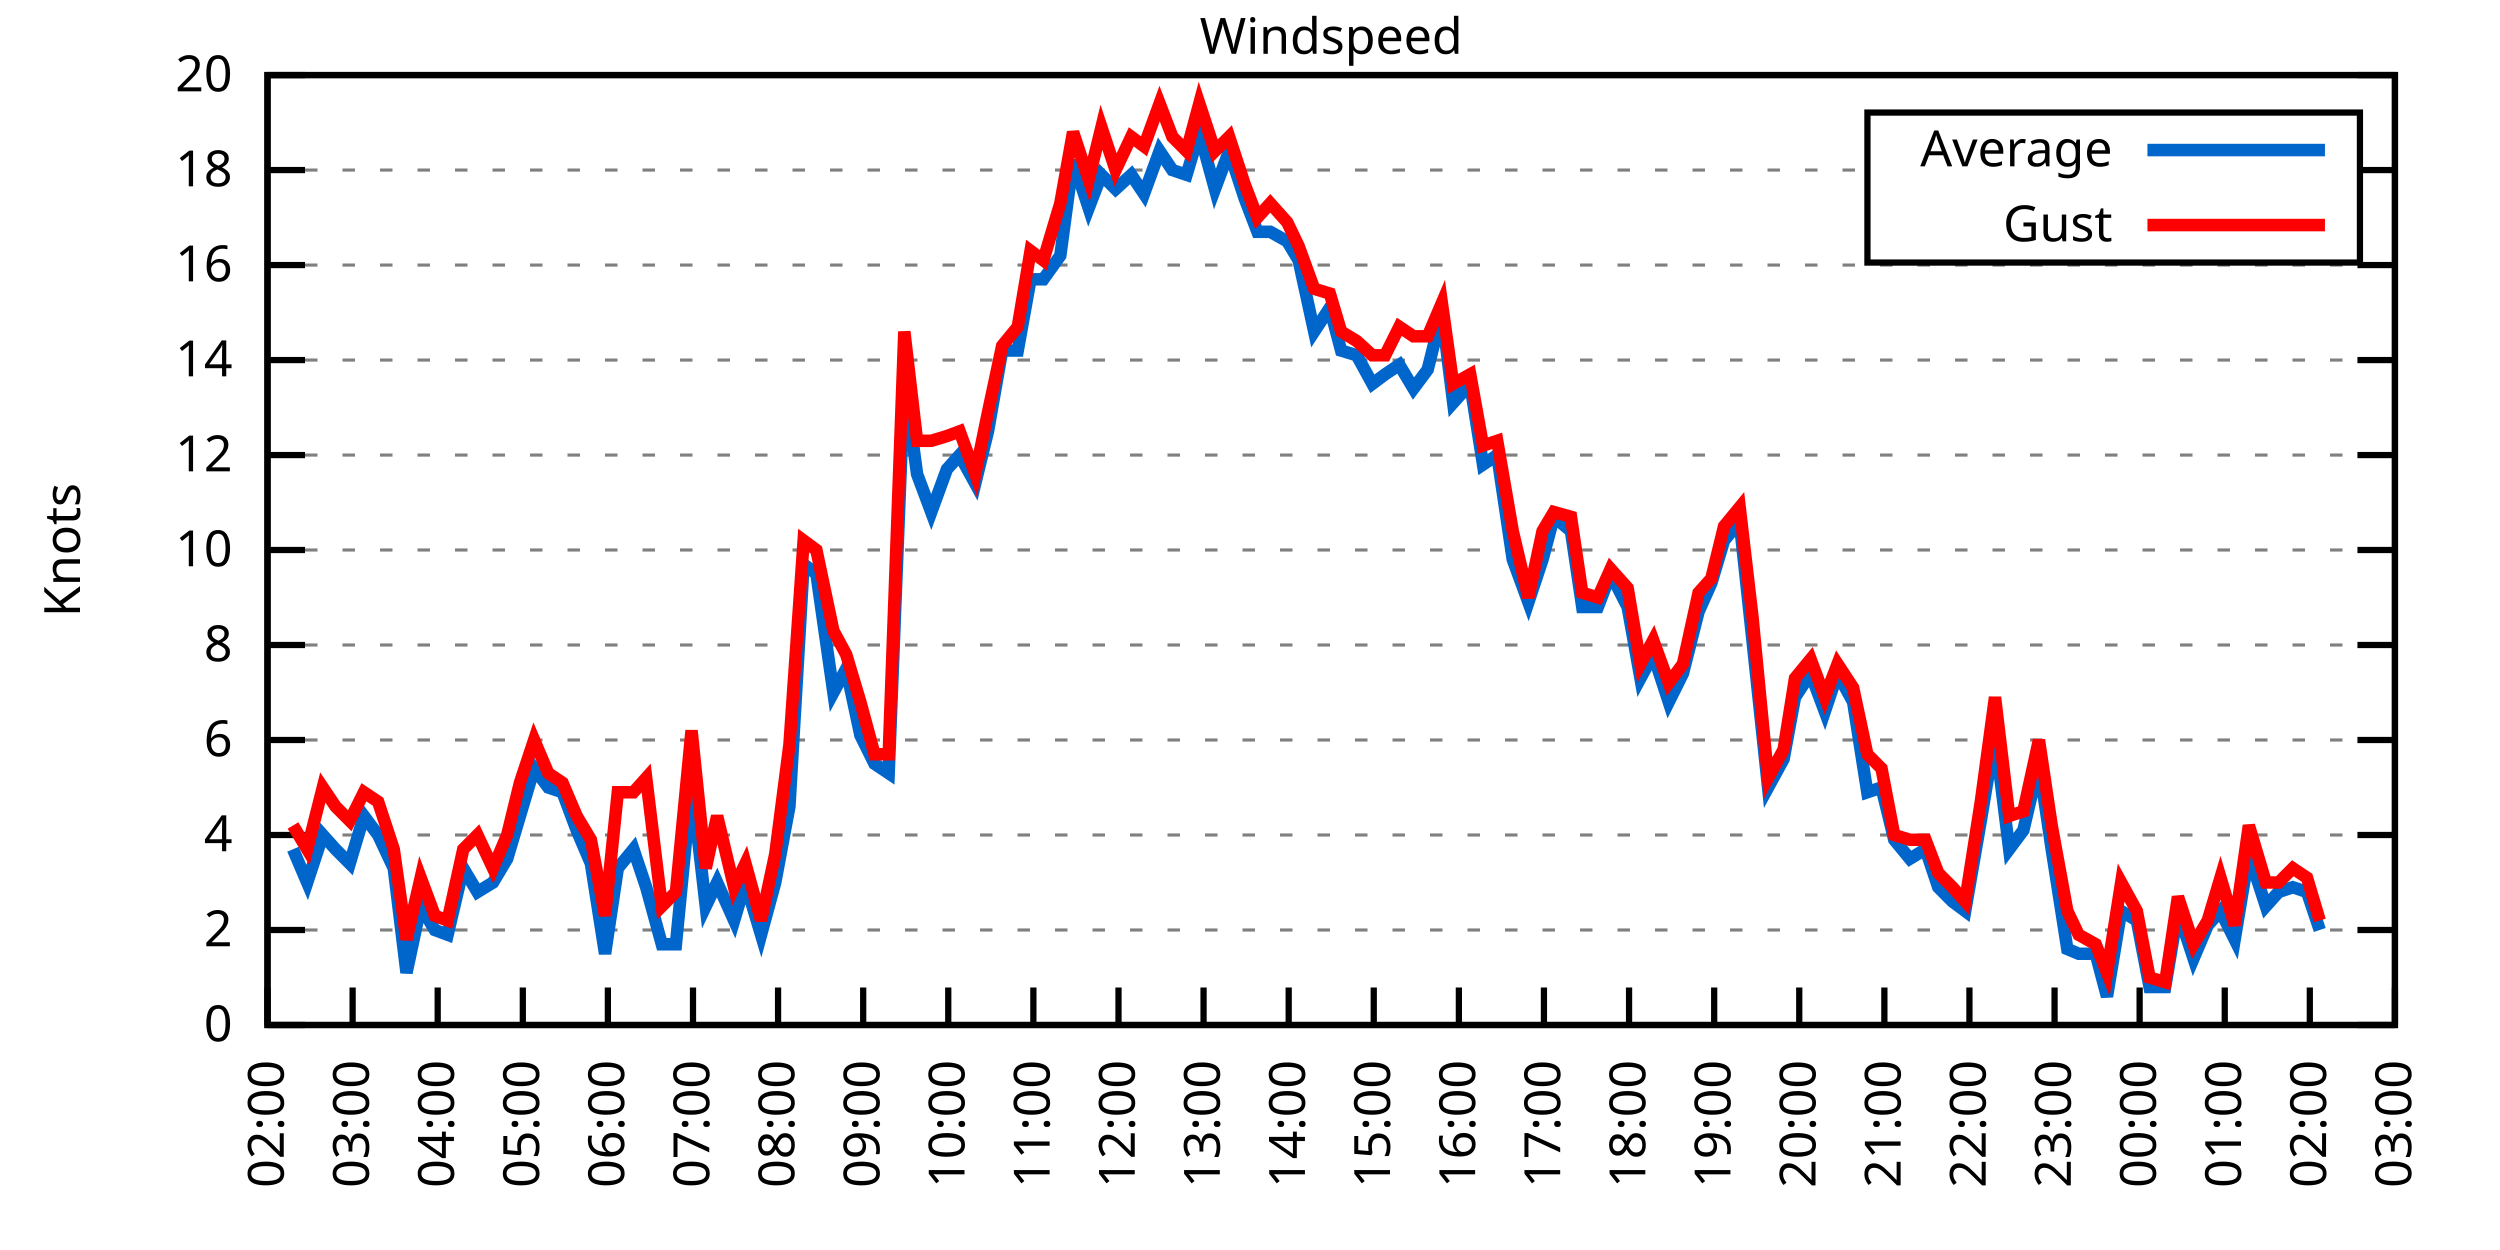
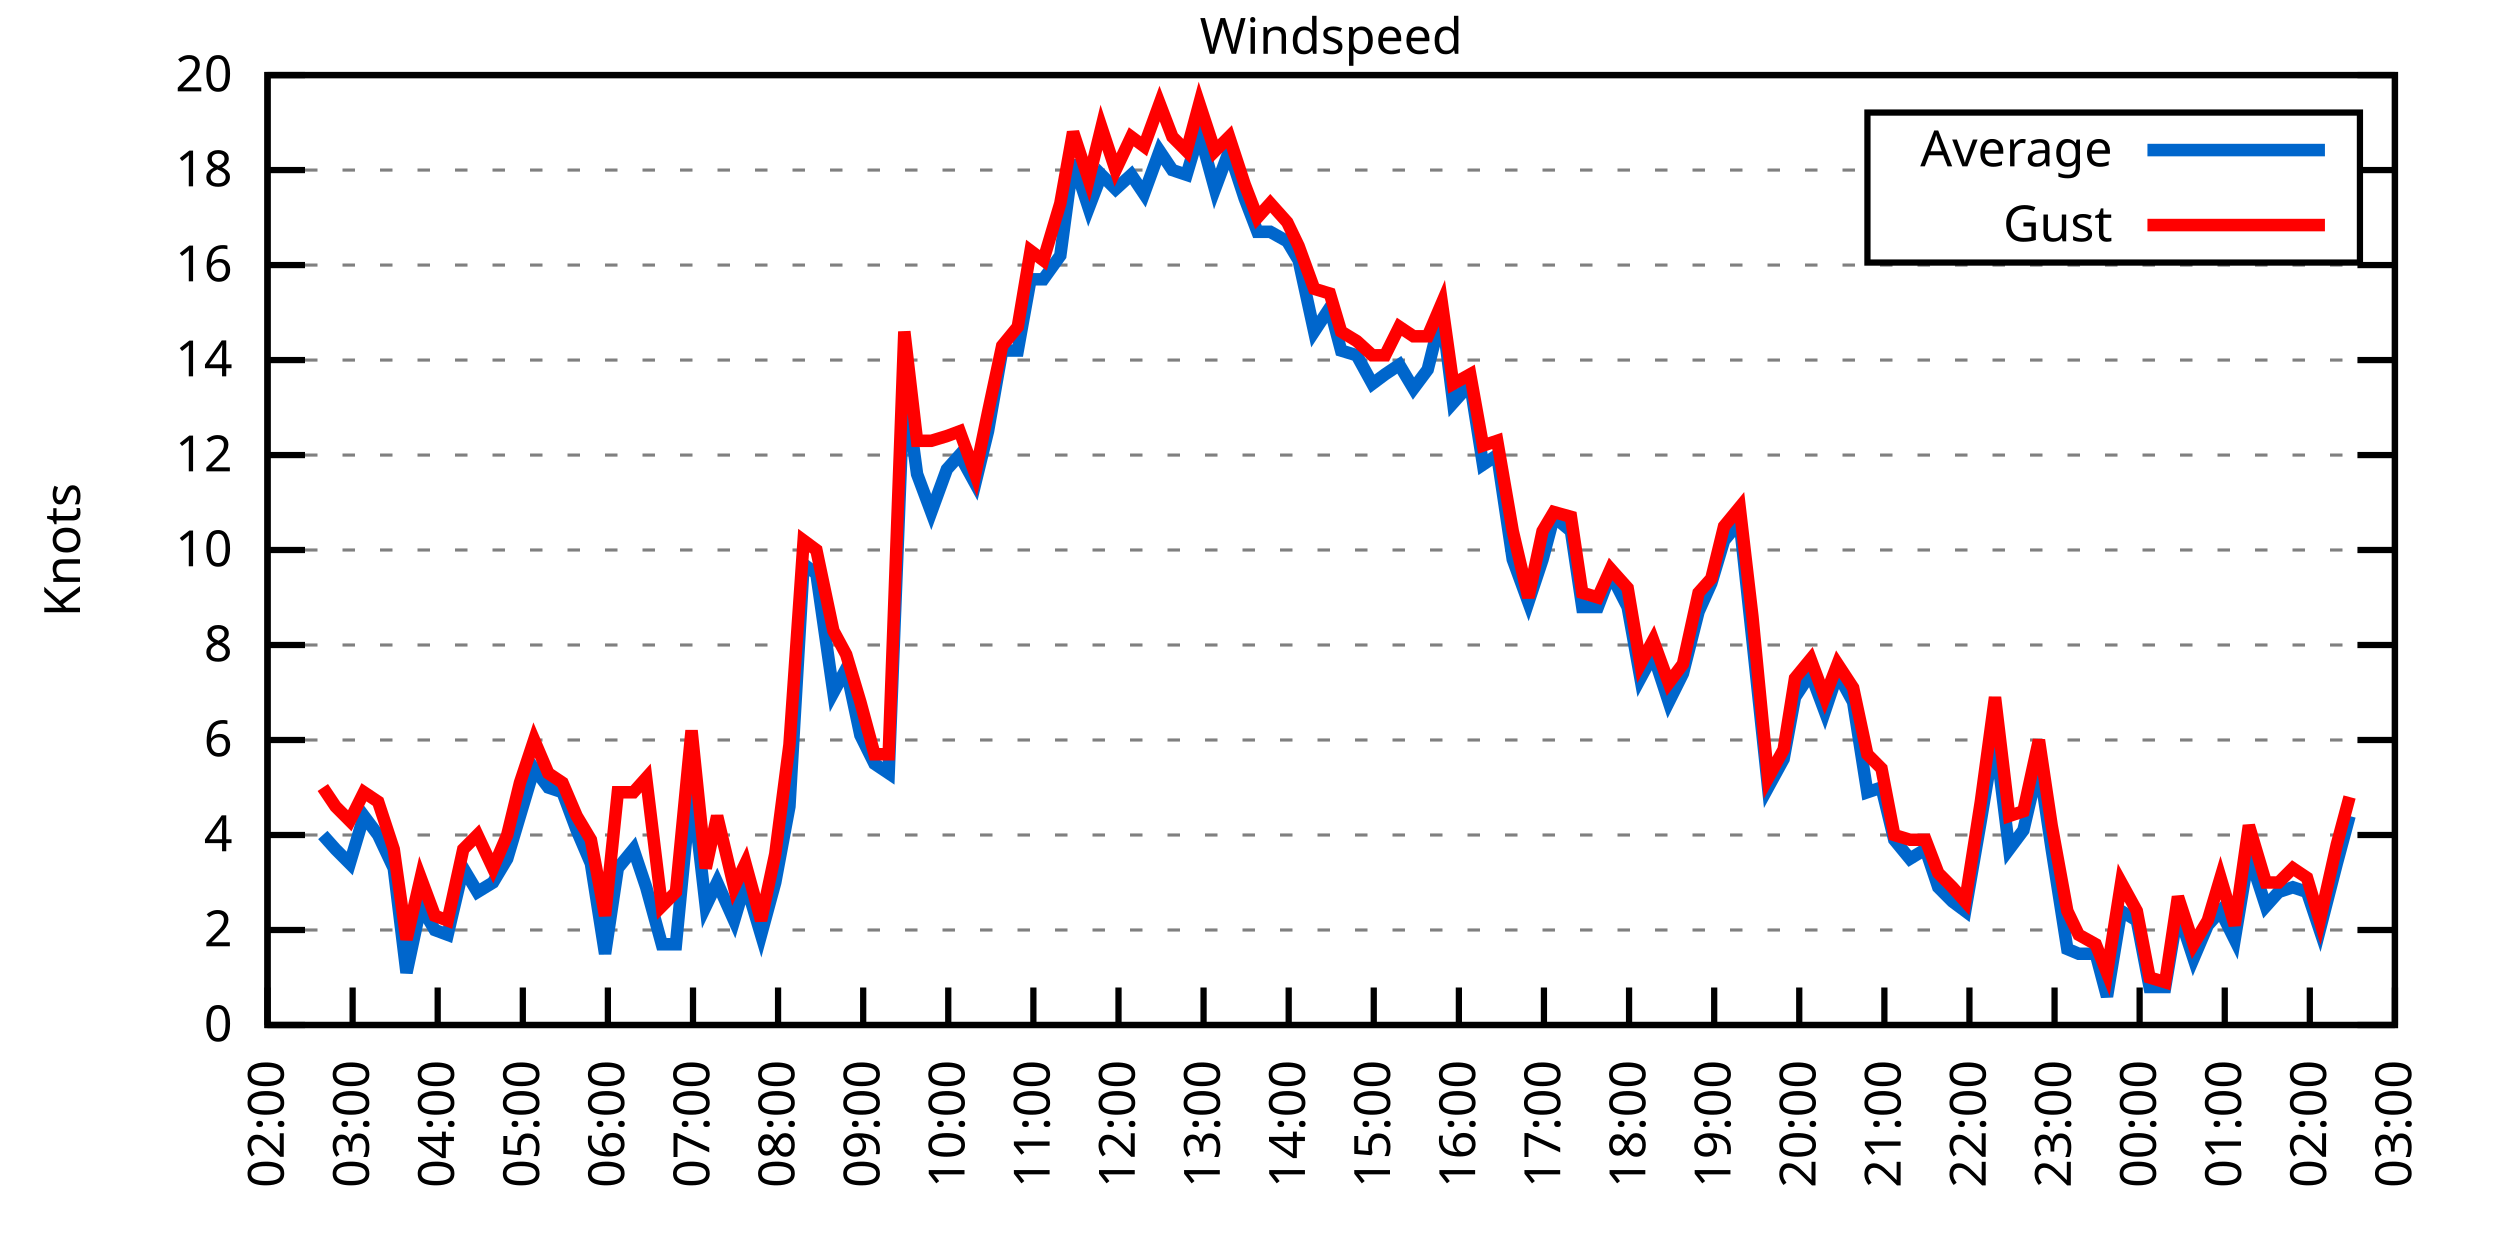
<svg xmlns="http://www.w3.org/2000/svg" xmlns:xlink="http://www.w3.org/1999/xlink" width="400" height="200" viewBox="0 0 400 200">
  <g id="gnuplot_canvas">
    <rect x="0" y="0" width="400" height="200" fill="none" />
    <defs>
      <circle id="gpDot" r="0.5" stroke-width="0.5" stroke="currentColor" />
      <path id="gpPt0" stroke-width="0.333" stroke="currentColor" d="M-1,0 h2 M0,-1 v2" />
      <path id="gpPt1" stroke-width="0.333" stroke="currentColor" d="M-1,-1 L1,1 M1,-1 L-1,1" />
      <path id="gpPt2" stroke-width="0.333" stroke="currentColor" d="M-1,0 L1,0 M0,-1 L0,1 M-1,-1 L1,1 M-1,1 L1,-1" />
      <rect id="gpPt3" stroke-width="0.333" stroke="currentColor" x="-1" y="-1" width="2" height="2" />
      <rect id="gpPt4" stroke-width="0.333" stroke="currentColor" fill="currentColor" x="-1" y="-1" width="2" height="2" />
      <circle id="gpPt5" stroke-width="0.333" stroke="currentColor" cx="0" cy="0" r="1" />
      <use xlink:href="#gpPt5" id="gpPt6" fill="currentColor" stroke="none" />
      <path id="gpPt7" stroke-width="0.333" stroke="currentColor" d="M0,-1.33 L-1.33,0.67 L1.33,0.67 z" />
      <use xlink:href="#gpPt7" id="gpPt8" fill="currentColor" stroke="none" />
      <use xlink:href="#gpPt7" id="gpPt9" stroke="currentColor" transform="rotate(180)" />
      <use xlink:href="#gpPt9" id="gpPt10" fill="currentColor" stroke="none" />
      <use xlink:href="#gpPt3" id="gpPt11" stroke="currentColor" transform="rotate(45)" />
      <use xlink:href="#gpPt11" id="gpPt12" fill="currentColor" stroke="none" />
      <path id="gpPt13" stroke-width="0.333" stroke="currentColor" d="M0,1.330 L1.265,0.411 L0.782,-1.067 L-0.782,-1.076 L-1.265,0.411 z" />
      <use xlink:href="#gpPt13" id="gpPt14" fill="currentColor" stroke="none" />
      <filter id="textbox" filterUnits="objectBoundingBox" x="0" y="0" height="1" width="1">
        <feFlood flood-color="white" flood-opacity="1" result="bgnd" />
        <feComposite in="SourceGraphic" in2="bgnd" operator="atop" />
      </filter>
      <filter id="greybox" filterUnits="objectBoundingBox" x="0" y="0" height="1" width="1">
        <feFlood flood-color="lightgrey" flood-opacity="1" result="grey" />
        <feComposite in="SourceGraphic" in2="grey" operator="atop" />
      </filter>
    </defs>
    <g fill="none" color="white" stroke="currentColor" stroke-width="1.00" stroke-linecap="butt" stroke-linejoin="miter">
</g>
    <g fill="none" color="black" stroke="currentColor" stroke-width="1.00" stroke-linecap="butt" stroke-linejoin="miter">
      <g stroke="none" shape-rendering="crispEdges">
        <polygon fill="rgb(255, 255, 255)" points="42.80,164.00 383.18,164.00 383.18,12.02 42.80,12.02 " />
      </g>
    </g>
    <g fill="none" color="black" stroke="currentColor" stroke-width="1.00" stroke-linecap="butt" stroke-linejoin="miter">
</g>
    <g fill="none" color="black" stroke="black" stroke-width="0.50" stroke-linecap="butt" stroke-linejoin="miter">
</g>
    <g fill="none" color="gray" stroke="currentColor" stroke-width="0.50" stroke-linecap="butt" stroke-linejoin="miter">
      <path stroke="gray" stroke-dasharray="2,4" class="gridline" d="M42.80,164.00 L383.19,164.00  " />
    </g>
    <g fill="none" color="gray" stroke="gray" stroke-width="1.00" stroke-linecap="butt" stroke-linejoin="miter">
</g>
    <g fill="none" color="black" stroke="currentColor" stroke-width="1.00" stroke-linecap="butt" stroke-linejoin="miter">
      <path stroke="black" d="M42.80,164.00 L48.80,164.00 M383.19,164.00 L377.19,164.00  " />
      <g transform="translate(37.20,166.60)" stroke="none" fill="black" font-family="Sans" font-size="8.00" text-anchor="end">
        <text>
          <tspan font-family="Sans"> 0</tspan>
        </text>
      </g>
    </g>
    <g fill="none" color="black" stroke="currentColor" stroke-width="1.00" stroke-linecap="butt" stroke-linejoin="miter">
</g>
    <g fill="none" color="black" stroke="black" stroke-width="0.50" stroke-linecap="butt" stroke-linejoin="miter">
</g>
    <g fill="none" color="gray" stroke="currentColor" stroke-width="0.50" stroke-linecap="butt" stroke-linejoin="miter">
      <path stroke="gray" stroke-dasharray="2,4" class="gridline" d="M42.80,148.80 L383.19,148.80  " />
    </g>
    <g fill="none" color="gray" stroke="gray" stroke-width="1.00" stroke-linecap="butt" stroke-linejoin="miter">
</g>
    <g fill="none" color="black" stroke="currentColor" stroke-width="1.00" stroke-linecap="butt" stroke-linejoin="miter">
      <path stroke="black" d="M42.80,148.80 L48.80,148.80 M383.19,148.80 L377.19,148.80  " />
      <g transform="translate(37.20,151.40)" stroke="none" fill="black" font-family="Sans" font-size="8.00" text-anchor="end">
        <text>
          <tspan font-family="Sans"> 2</tspan>
        </text>
      </g>
    </g>
    <g fill="none" color="black" stroke="currentColor" stroke-width="1.00" stroke-linecap="butt" stroke-linejoin="miter">
</g>
    <g fill="none" color="black" stroke="black" stroke-width="0.50" stroke-linecap="butt" stroke-linejoin="miter">
</g>
    <g fill="none" color="gray" stroke="currentColor" stroke-width="0.50" stroke-linecap="butt" stroke-linejoin="miter">
      <path stroke="gray" stroke-dasharray="2,4" class="gridline" d="M42.80,133.60 L383.19,133.60  " />
    </g>
    <g fill="none" color="gray" stroke="gray" stroke-width="1.00" stroke-linecap="butt" stroke-linejoin="miter">
</g>
    <g fill="none" color="black" stroke="currentColor" stroke-width="1.00" stroke-linecap="butt" stroke-linejoin="miter">
      <path stroke="black" d="M42.80,133.60 L48.80,133.60 M383.19,133.60 L377.19,133.60  " />
      <g transform="translate(37.20,136.20)" stroke="none" fill="black" font-family="Sans" font-size="8.00" text-anchor="end">
        <text>
          <tspan font-family="Sans"> 4</tspan>
        </text>
      </g>
    </g>
    <g fill="none" color="black" stroke="currentColor" stroke-width="1.00" stroke-linecap="butt" stroke-linejoin="miter">
</g>
    <g fill="none" color="black" stroke="black" stroke-width="0.50" stroke-linecap="butt" stroke-linejoin="miter">
</g>
    <g fill="none" color="gray" stroke="currentColor" stroke-width="0.50" stroke-linecap="butt" stroke-linejoin="miter">
      <path stroke="gray" stroke-dasharray="2,4" class="gridline" d="M42.80,118.40 L383.19,118.40  " />
    </g>
    <g fill="none" color="gray" stroke="gray" stroke-width="1.00" stroke-linecap="butt" stroke-linejoin="miter">
</g>
    <g fill="none" color="black" stroke="currentColor" stroke-width="1.00" stroke-linecap="butt" stroke-linejoin="miter">
      <path stroke="black" d="M42.80,118.40 L48.80,118.40 M383.19,118.40 L377.19,118.40  " />
      <g transform="translate(37.20,121.00)" stroke="none" fill="black" font-family="Sans" font-size="8.00" text-anchor="end">
        <text>
          <tspan font-family="Sans"> 6</tspan>
        </text>
      </g>
    </g>
    <g fill="none" color="black" stroke="currentColor" stroke-width="1.00" stroke-linecap="butt" stroke-linejoin="miter">
</g>
    <g fill="none" color="black" stroke="black" stroke-width="0.50" stroke-linecap="butt" stroke-linejoin="miter">
</g>
    <g fill="none" color="gray" stroke="currentColor" stroke-width="0.50" stroke-linecap="butt" stroke-linejoin="miter">
      <path stroke="gray" stroke-dasharray="2,4" class="gridline" d="M42.80,103.20 L383.19,103.20  " />
    </g>
    <g fill="none" color="gray" stroke="gray" stroke-width="1.00" stroke-linecap="butt" stroke-linejoin="miter">
</g>
    <g fill="none" color="black" stroke="currentColor" stroke-width="1.00" stroke-linecap="butt" stroke-linejoin="miter">
      <path stroke="black" d="M42.80,103.20 L48.80,103.20 M383.19,103.20 L377.19,103.20  " />
      <g transform="translate(37.20,105.80)" stroke="none" fill="black" font-family="Sans" font-size="8.00" text-anchor="end">
        <text>
          <tspan font-family="Sans"> 8</tspan>
        </text>
      </g>
    </g>
    <g fill="none" color="black" stroke="currentColor" stroke-width="1.00" stroke-linecap="butt" stroke-linejoin="miter">
</g>
    <g fill="none" color="black" stroke="black" stroke-width="0.50" stroke-linecap="butt" stroke-linejoin="miter">
</g>
    <g fill="none" color="gray" stroke="currentColor" stroke-width="0.50" stroke-linecap="butt" stroke-linejoin="miter">
      <path stroke="gray" stroke-dasharray="2,4" class="gridline" d="M42.80,88.00 L383.19,88.00  " />
    </g>
    <g fill="none" color="gray" stroke="gray" stroke-width="1.00" stroke-linecap="butt" stroke-linejoin="miter">
</g>
    <g fill="none" color="black" stroke="currentColor" stroke-width="1.00" stroke-linecap="butt" stroke-linejoin="miter">
      <path stroke="black" d="M42.80,88.00 L48.80,88.00 M383.19,88.00 L377.19,88.00  " />
      <g transform="translate(37.20,90.60)" stroke="none" fill="black" font-family="Sans" font-size="8.00" text-anchor="end">
        <text>
          <tspan font-family="Sans"> 10</tspan>
        </text>
      </g>
    </g>
    <g fill="none" color="black" stroke="currentColor" stroke-width="1.00" stroke-linecap="butt" stroke-linejoin="miter">
</g>
    <g fill="none" color="black" stroke="black" stroke-width="0.50" stroke-linecap="butt" stroke-linejoin="miter">
</g>
    <g fill="none" color="gray" stroke="currentColor" stroke-width="0.50" stroke-linecap="butt" stroke-linejoin="miter">
      <path stroke="gray" stroke-dasharray="2,4" class="gridline" d="M42.80,72.81 L383.19,72.81  " />
    </g>
    <g fill="none" color="gray" stroke="gray" stroke-width="1.00" stroke-linecap="butt" stroke-linejoin="miter">
</g>
    <g fill="none" color="black" stroke="currentColor" stroke-width="1.00" stroke-linecap="butt" stroke-linejoin="miter">
      <path stroke="black" d="M42.80,72.81 L48.80,72.81 M383.19,72.81 L377.19,72.81  " />
      <g transform="translate(37.20,75.41)" stroke="none" fill="black" font-family="Sans" font-size="8.00" text-anchor="end">
        <text>
          <tspan font-family="Sans"> 12</tspan>
        </text>
      </g>
    </g>
    <g fill="none" color="black" stroke="currentColor" stroke-width="1.00" stroke-linecap="butt" stroke-linejoin="miter">
</g>
    <g fill="none" color="black" stroke="black" stroke-width="0.50" stroke-linecap="butt" stroke-linejoin="miter">
</g>
    <g fill="none" color="gray" stroke="currentColor" stroke-width="0.50" stroke-linecap="butt" stroke-linejoin="miter">
      <path stroke="gray" stroke-dasharray="2,4" class="gridline" d="M42.80,57.61 L383.19,57.61  " />
    </g>
    <g fill="none" color="gray" stroke="gray" stroke-width="1.00" stroke-linecap="butt" stroke-linejoin="miter">
</g>
    <g fill="none" color="black" stroke="currentColor" stroke-width="1.00" stroke-linecap="butt" stroke-linejoin="miter">
      <path stroke="black" d="M42.80,57.61 L48.80,57.61 M383.19,57.61 L377.19,57.61  " />
      <g transform="translate(37.20,60.21)" stroke="none" fill="black" font-family="Sans" font-size="8.00" text-anchor="end">
        <text>
          <tspan font-family="Sans"> 14</tspan>
        </text>
      </g>
    </g>
    <g fill="none" color="black" stroke="currentColor" stroke-width="1.00" stroke-linecap="butt" stroke-linejoin="miter">
</g>
    <g fill="none" color="black" stroke="black" stroke-width="0.50" stroke-linecap="butt" stroke-linejoin="miter">
</g>
    <g fill="none" color="gray" stroke="currentColor" stroke-width="0.50" stroke-linecap="butt" stroke-linejoin="miter">
      <path stroke="gray" stroke-dasharray="2,4" class="gridline" d="M42.80,42.41 L383.19,42.41  " />
    </g>
    <g fill="none" color="gray" stroke="gray" stroke-width="1.00" stroke-linecap="butt" stroke-linejoin="miter">
</g>
    <g fill="none" color="black" stroke="currentColor" stroke-width="1.00" stroke-linecap="butt" stroke-linejoin="miter">
      <path stroke="black" d="M42.80,42.41 L48.80,42.41 M383.19,42.41 L377.19,42.41  " />
      <g transform="translate(37.20,45.01)" stroke="none" fill="black" font-family="Sans" font-size="8.00" text-anchor="end">
        <text>
          <tspan font-family="Sans"> 16</tspan>
        </text>
      </g>
    </g>
    <g fill="none" color="black" stroke="currentColor" stroke-width="1.00" stroke-linecap="butt" stroke-linejoin="miter">
</g>
    <g fill="none" color="black" stroke="black" stroke-width="0.50" stroke-linecap="butt" stroke-linejoin="miter">
</g>
    <g fill="none" color="gray" stroke="currentColor" stroke-width="0.50" stroke-linecap="butt" stroke-linejoin="miter">
      <path stroke="gray" stroke-dasharray="2,4" class="gridline" d="M42.80,27.21 L298.79,27.21 M377.59,27.21 L383.19,27.21  " />
    </g>
    <g fill="none" color="gray" stroke="gray" stroke-width="1.00" stroke-linecap="butt" stroke-linejoin="miter">
</g>
    <g fill="none" color="black" stroke="currentColor" stroke-width="1.00" stroke-linecap="butt" stroke-linejoin="miter">
      <path stroke="black" d="M42.80,27.21 L48.80,27.21 M383.19,27.21 L377.19,27.21  " />
      <g transform="translate(37.20,29.81)" stroke="none" fill="black" font-family="Sans" font-size="8.00" text-anchor="end">
        <text>
          <tspan font-family="Sans"> 18</tspan>
        </text>
      </g>
    </g>
    <g fill="none" color="black" stroke="currentColor" stroke-width="1.00" stroke-linecap="butt" stroke-linejoin="miter">
</g>
    <g fill="none" color="black" stroke="black" stroke-width="0.50" stroke-linecap="butt" stroke-linejoin="miter">
</g>
    <g fill="none" color="gray" stroke="currentColor" stroke-width="0.50" stroke-linecap="butt" stroke-linejoin="miter">
      <path stroke="gray" stroke-dasharray="2,4" class="gridline" d="M42.80,12.01 L383.19,12.01  " />
    </g>
    <g fill="none" color="gray" stroke="gray" stroke-width="1.00" stroke-linecap="butt" stroke-linejoin="miter">
</g>
    <g fill="none" color="black" stroke="currentColor" stroke-width="1.00" stroke-linecap="butt" stroke-linejoin="miter">
      <path stroke="black" d="M42.80,12.01 L48.80,12.01 M383.19,12.01 L377.19,12.01  " />
      <g transform="translate(37.20,14.61)" stroke="none" fill="black" font-family="Sans" font-size="8.00" text-anchor="end">
        <text>
          <tspan font-family="Sans"> 20</tspan>
        </text>
      </g>
    </g>
    <g fill="none" color="black" stroke="currentColor" stroke-width="1.00" stroke-linecap="butt" stroke-linejoin="miter">
      <path stroke="black" d="M42.80,164.00 L42.80,158.00  " />
      <g transform="translate(45.40,169.60) rotate(270.00)" stroke="none" fill="black" font-family="Sans" font-size="8.00" text-anchor="end">
        <text>
          <tspan font-family="Sans">02:00</tspan>
        </text>
      </g>
    </g>
    <g fill="none" color="black" stroke="currentColor" stroke-width="1.00" stroke-linecap="butt" stroke-linejoin="miter">
      <path stroke="black" d="M56.42,164.00 L56.42,158.00  " />
      <g transform="translate(59.02,169.60) rotate(270.00)" stroke="none" fill="black" font-family="Sans" font-size="8.00" text-anchor="end">
        <text>
          <tspan font-family="Sans">03:00</tspan>
        </text>
      </g>
    </g>
    <g fill="none" color="black" stroke="currentColor" stroke-width="1.00" stroke-linecap="butt" stroke-linejoin="miter">
      <path stroke="black" d="M70.03,164.00 L70.03,158.00  " />
      <g transform="translate(72.63,169.60) rotate(270.00)" stroke="none" fill="black" font-family="Sans" font-size="8.00" text-anchor="end">
        <text>
          <tspan font-family="Sans">04:00</tspan>
        </text>
      </g>
    </g>
    <g fill="none" color="black" stroke="currentColor" stroke-width="1.00" stroke-linecap="butt" stroke-linejoin="miter">
      <path stroke="black" d="M83.65,164.00 L83.65,158.00  " />
      <g transform="translate(86.25,169.60) rotate(270.00)" stroke="none" fill="black" font-family="Sans" font-size="8.00" text-anchor="end">
        <text>
          <tspan font-family="Sans">05:00</tspan>
        </text>
      </g>
    </g>
    <g fill="none" color="black" stroke="currentColor" stroke-width="1.00" stroke-linecap="butt" stroke-linejoin="miter">
      <path stroke="black" d="M97.26,164.00 L97.26,158.00  " />
      <g transform="translate(99.86,169.60) rotate(270.00)" stroke="none" fill="black" font-family="Sans" font-size="8.00" text-anchor="end">
        <text>
          <tspan font-family="Sans">06:00</tspan>
        </text>
      </g>
    </g>
    <g fill="none" color="black" stroke="currentColor" stroke-width="1.00" stroke-linecap="butt" stroke-linejoin="miter">
      <path stroke="black" d="M110.88,164.00 L110.88,158.00  " />
      <g transform="translate(113.48,169.60) rotate(270.00)" stroke="none" fill="black" font-family="Sans" font-size="8.00" text-anchor="end">
        <text>
          <tspan font-family="Sans">07:00</tspan>
        </text>
      </g>
    </g>
    <g fill="none" color="black" stroke="currentColor" stroke-width="1.00" stroke-linecap="butt" stroke-linejoin="miter">
      <path stroke="black" d="M124.49,164.00 L124.49,158.00  " />
      <g transform="translate(127.09,169.60) rotate(270.00)" stroke="none" fill="black" font-family="Sans" font-size="8.00" text-anchor="end">
        <text>
          <tspan font-family="Sans">08:00</tspan>
        </text>
      </g>
    </g>
    <g fill="none" color="black" stroke="currentColor" stroke-width="1.00" stroke-linecap="butt" stroke-linejoin="miter">
      <path stroke="black" d="M138.11,164.00 L138.11,158.00  " />
      <g transform="translate(140.71,169.60) rotate(270.00)" stroke="none" fill="black" font-family="Sans" font-size="8.00" text-anchor="end">
        <text>
          <tspan font-family="Sans">09:00</tspan>
        </text>
      </g>
    </g>
    <g fill="none" color="black" stroke="currentColor" stroke-width="1.00" stroke-linecap="butt" stroke-linejoin="miter">
      <path stroke="black" d="M151.72,164.00 L151.72,158.00  " />
      <g transform="translate(154.32,169.60) rotate(270.00)" stroke="none" fill="black" font-family="Sans" font-size="8.00" text-anchor="end">
        <text>
          <tspan font-family="Sans">10:00</tspan>
        </text>
      </g>
    </g>
    <g fill="none" color="black" stroke="currentColor" stroke-width="1.00" stroke-linecap="butt" stroke-linejoin="miter">
      <path stroke="black" d="M165.34,164.00 L165.34,158.00  " />
      <g transform="translate(167.94,169.60) rotate(270.00)" stroke="none" fill="black" font-family="Sans" font-size="8.00" text-anchor="end">
        <text>
          <tspan font-family="Sans">11:00</tspan>
        </text>
      </g>
    </g>
    <g fill="none" color="black" stroke="currentColor" stroke-width="1.00" stroke-linecap="butt" stroke-linejoin="miter">
      <path stroke="black" d="M178.96,164.00 L178.96,158.00  " />
      <g transform="translate(181.56,169.60) rotate(270.00)" stroke="none" fill="black" font-family="Sans" font-size="8.00" text-anchor="end">
        <text>
          <tspan font-family="Sans">12:00</tspan>
        </text>
      </g>
    </g>
    <g fill="none" color="black" stroke="currentColor" stroke-width="1.00" stroke-linecap="butt" stroke-linejoin="miter">
      <path stroke="black" d="M192.57,164.00 L192.57,158.00  " />
      <g transform="translate(195.17,169.60) rotate(270.00)" stroke="none" fill="black" font-family="Sans" font-size="8.00" text-anchor="end">
        <text>
          <tspan font-family="Sans">13:00</tspan>
        </text>
      </g>
    </g>
    <g fill="none" color="black" stroke="currentColor" stroke-width="1.00" stroke-linecap="butt" stroke-linejoin="miter">
      <path stroke="black" d="M206.19,164.00 L206.19,158.00  " />
      <g transform="translate(208.79,169.60) rotate(270.00)" stroke="none" fill="black" font-family="Sans" font-size="8.00" text-anchor="end">
        <text>
          <tspan font-family="Sans">14:00</tspan>
        </text>
      </g>
    </g>
    <g fill="none" color="black" stroke="currentColor" stroke-width="1.00" stroke-linecap="butt" stroke-linejoin="miter">
      <path stroke="black" d="M219.80,164.00 L219.80,158.00  " />
      <g transform="translate(222.40,169.60) rotate(270.00)" stroke="none" fill="black" font-family="Sans" font-size="8.00" text-anchor="end">
        <text>
          <tspan font-family="Sans">15:00</tspan>
        </text>
      </g>
    </g>
    <g fill="none" color="black" stroke="currentColor" stroke-width="1.00" stroke-linecap="butt" stroke-linejoin="miter">
      <path stroke="black" d="M233.42,164.00 L233.42,158.00  " />
      <g transform="translate(236.02,169.60) rotate(270.00)" stroke="none" fill="black" font-family="Sans" font-size="8.00" text-anchor="end">
        <text>
          <tspan font-family="Sans">16:00</tspan>
        </text>
      </g>
    </g>
    <g fill="none" color="black" stroke="currentColor" stroke-width="1.00" stroke-linecap="butt" stroke-linejoin="miter">
      <path stroke="black" d="M247.03,164.00 L247.03,158.00  " />
      <g transform="translate(249.63,169.60) rotate(270.00)" stroke="none" fill="black" font-family="Sans" font-size="8.00" text-anchor="end">
        <text>
          <tspan font-family="Sans">17:00</tspan>
        </text>
      </g>
    </g>
    <g fill="none" color="black" stroke="currentColor" stroke-width="1.00" stroke-linecap="butt" stroke-linejoin="miter">
      <path stroke="black" d="M260.65,164.00 L260.65,158.00  " />
      <g transform="translate(263.25,169.60) rotate(270.00)" stroke="none" fill="black" font-family="Sans" font-size="8.00" text-anchor="end">
        <text>
          <tspan font-family="Sans">18:00</tspan>
        </text>
      </g>
    </g>
    <g fill="none" color="black" stroke="currentColor" stroke-width="1.00" stroke-linecap="butt" stroke-linejoin="miter">
      <path stroke="black" d="M274.27,164.00 L274.27,158.00  " />
      <g transform="translate(276.87,169.60) rotate(270.00)" stroke="none" fill="black" font-family="Sans" font-size="8.00" text-anchor="end">
        <text>
          <tspan font-family="Sans">19:00</tspan>
        </text>
      </g>
    </g>
    <g fill="none" color="black" stroke="currentColor" stroke-width="1.00" stroke-linecap="butt" stroke-linejoin="miter">
      <path stroke="black" d="M287.88,164.00 L287.88,158.00  " />
      <g transform="translate(290.48,169.60) rotate(270.00)" stroke="none" fill="black" font-family="Sans" font-size="8.00" text-anchor="end">
        <text>
          <tspan font-family="Sans">20:00</tspan>
        </text>
      </g>
    </g>
    <g fill="none" color="black" stroke="currentColor" stroke-width="1.00" stroke-linecap="butt" stroke-linejoin="miter">
      <path stroke="black" d="M301.50,164.00 L301.50,158.00  " />
      <g transform="translate(304.10,169.60) rotate(270.00)" stroke="none" fill="black" font-family="Sans" font-size="8.00" text-anchor="end">
        <text>
          <tspan font-family="Sans">21:00</tspan>
        </text>
      </g>
    </g>
    <g fill="none" color="black" stroke="currentColor" stroke-width="1.00" stroke-linecap="butt" stroke-linejoin="miter">
      <path stroke="black" d="M315.11,164.00 L315.11,158.00  " />
      <g transform="translate(317.71,169.60) rotate(270.00)" stroke="none" fill="black" font-family="Sans" font-size="8.00" text-anchor="end">
        <text>
          <tspan font-family="Sans">22:00</tspan>
        </text>
      </g>
    </g>
    <g fill="none" color="black" stroke="currentColor" stroke-width="1.00" stroke-linecap="butt" stroke-linejoin="miter">
      <path stroke="black" d="M328.73,164.00 L328.73,158.00  " />
      <g transform="translate(331.33,169.60) rotate(270.00)" stroke="none" fill="black" font-family="Sans" font-size="8.00" text-anchor="end">
        <text>
          <tspan font-family="Sans">23:00</tspan>
        </text>
      </g>
    </g>
    <g fill="none" color="black" stroke="currentColor" stroke-width="1.00" stroke-linecap="butt" stroke-linejoin="miter">
      <path stroke="black" d="M342.34,164.00 L342.34,158.00  " />
      <g transform="translate(344.94,169.60) rotate(270.00)" stroke="none" fill="black" font-family="Sans" font-size="8.00" text-anchor="end">
        <text>
          <tspan font-family="Sans">00:00</tspan>
        </text>
      </g>
    </g>
    <g fill="none" color="black" stroke="currentColor" stroke-width="1.00" stroke-linecap="butt" stroke-linejoin="miter">
      <path stroke="black" d="M355.96,164.00 L355.96,158.00  " />
      <g transform="translate(358.56,169.60) rotate(270.00)" stroke="none" fill="black" font-family="Sans" font-size="8.00" text-anchor="end">
        <text>
          <tspan font-family="Sans">01:00</tspan>
        </text>
      </g>
    </g>
    <g fill="none" color="black" stroke="currentColor" stroke-width="1.00" stroke-linecap="butt" stroke-linejoin="miter">
      <path stroke="black" d="M369.57,164.00 L369.57,158.00  " />
      <g transform="translate(372.17,169.60) rotate(270.00)" stroke="none" fill="black" font-family="Sans" font-size="8.00" text-anchor="end">
        <text>
          <tspan font-family="Sans">02:00</tspan>
        </text>
      </g>
    </g>
    <g fill="none" color="black" stroke="currentColor" stroke-width="1.00" stroke-linecap="butt" stroke-linejoin="miter">
      <path stroke="black" d="M383.19,164.00 L383.19,158.00  " />
      <g transform="translate(385.79,169.60) rotate(270.00)" stroke="none" fill="black" font-family="Sans" font-size="8.00" text-anchor="end">
        <text>
          <tspan font-family="Sans">03:00</tspan>
        </text>
      </g>
    </g>
    <g fill="none" color="black" stroke="currentColor" stroke-width="1.00" stroke-linecap="butt" stroke-linejoin="miter">
</g>
    <g fill="none" color="black" stroke="currentColor" stroke-width="1.00" stroke-linecap="butt" stroke-linejoin="miter">
      <path stroke="black" d="M42.80,12.01 L42.80,164.00 L383.19,164.00 L383.19,12.01 L42.80,12.01 Z  " />
    </g>
    <g fill="none" color="black" stroke="currentColor" stroke-width="1.00" stroke-linecap="butt" stroke-linejoin="miter">
</g>
    <g fill="none" color="black" stroke="currentColor" stroke-width="1.00" stroke-linecap="butt" stroke-linejoin="miter">
      <path stroke="black" d="M298.79,42.01 L298.79,18.01 L377.59,18.01 L377.59,42.01 L298.79,42.01 Z  " />
    </g>
    <g id="Windspeed_plot_1">
      <g fill="none" color="white" stroke="black" stroke-width="2.00" stroke-linecap="butt" stroke-linejoin="miter">
</g>
      <g fill="none" color="black" stroke="currentColor" stroke-width="2.00" stroke-linecap="butt" stroke-linejoin="miter">
        <g transform="translate(337.99,26.61)" stroke="none" fill="black" font-family="Sans" font-size="8.00" text-anchor="end">
          <text>
            <tspan font-family="Sans">Average</tspan>
          </text>
        </g>
      </g>
      <g fill="none" color="black" stroke="currentColor" stroke-width="2.00" stroke-linecap="butt" stroke-linejoin="miter">
-         <path stroke="rgb(  0, 102, 204)" d="M343.59,24.01 L371.99,24.01 M46.88,135.88 L49.15,141.20 L51.65,133.60 L53.69,135.88 L55.96,138.16 L58.23,130.56   L60.50,133.60 L63.00,138.92 L65.04,155.64 L67.31,145.00 L69.58,148.80 L71.62,149.56 L74.12,138.92 L76.39,142.72   L78.88,141.20 L81.15,137.40 L83.19,130.56 L85.46,122.96 L87.73,126.00 L90.00,126.76 L92.27,132.84 L94.54,138.16   L96.81,152.60 L98.85,138.92 L101.35,135.88 L103.39,141.96 L105.89,151.08 L108.15,151.08 L110.65,125.24 L112.92,145.00   L114.74,141.20 L117.46,147.28 L119.27,141.20 L121.77,149.56 L124.04,141.20 L126.31,129.04 L128.58,90.28 L130.62,91.80   L133.34,110.80 L135.39,107.00 L137.66,117.64 L139.92,122.20 L142.19,123.72 L144.69,60.65 L146.73,75.85 L149.00,81.93   L151.50,75.09 L153.54,72.81 L156.04,77.37 L158.08,69.01 L160.35,56.09 L162.84,56.09 L164.89,44.69 L166.93,44.69   L169.65,40.89 L171.69,25.69 L174.19,33.29 L176.23,27.97 L178.50,30.25 L181.00,27.97 L183.04,31.01 L185.54,24.17   L187.58,27.21 L189.85,27.97 L191.89,21.13 L194.39,30.25 L196.66,24.17 L199.15,31.77 L201.19,37.09 L203.24,37.09   L205.96,38.61 L207.78,41.65 L210.27,53.05 L212.77,49.25 L214.58,56.09 L217.08,56.85 L219.58,61.41 L221.62,59.89   L223.89,58.37 L226.16,62.17 L228.43,59.13 L230.70,50.01 L232.51,64.45 L235.23,61.41 L237.28,74.33 L239.55,72.81   L242.04,89.52 L244.54,96.36 L246.81,89.52 L248.62,82.69 L251.35,84.97 L253.16,97.12 L255.66,97.12 L257.70,91.80   L260.42,97.12 L262.47,108.52 L264.51,104.72 L267.00,112.32 L269.27,107.76 L271.77,97.88 L273.81,93.32 L275.85,86.49   L278.35,83.45 L280.39,102.44 L282.89,126.00 L285.38,121.44 L287.20,111.56 L289.70,107.76 L291.97,113.84 L294.01,107.76   L296.50,112.32 L298.77,126.76 L301.04,126.00 L303.08,134.36 L305.58,137.40 L308.08,135.88 L310.12,141.96 L312.39,144.24   L314.43,145.76 L316.93,131.32 L319.20,117.64 L321.47,135.88 L323.74,132.84 L326.23,122.20 L328.27,135.88 L330.77,151.84   L332.59,152.60 L335.31,152.60 L337.12,159.44 L339.39,145.76 L341.89,147.28 L343.93,157.92 L346.43,157.92 L348.47,145.76   L350.97,153.36 L353.24,148.04 L355.28,145.76 L357.55,150.32 L359.82,136.64 L362.54,145.00 L364.58,142.72 L366.85,141.96   L369.12,142.72 L371.16,148.80  " />
+         <path stroke="rgb(  0, 102, 204)" d="M343.59,24.01 L371.99,24.01 M51.65,133.60 L53.69,135.88 L55.96,138.16 L58.23,130.56 L60.50,133.60 L63.00,138.92   L65.04,155.64 L67.31,145.00 L69.58,148.80 L71.62,149.56 L74.12,138.92 L76.39,142.72 L78.88,141.20 L81.15,137.40   L83.19,130.56 L85.46,122.96 L87.73,126.00 L90.00,126.76 L92.27,132.84 L94.54,138.16 L96.81,152.60 L98.85,138.92   L101.35,135.88 L103.39,141.96 L105.89,151.08 L108.15,151.08 L110.65,125.24 L112.92,145.00 L114.74,141.20 L117.46,147.28   L119.27,141.20 L121.77,149.56 L124.04,141.20 L126.31,129.04 L128.58,90.28 L130.62,91.80 L133.34,110.80 L135.39,107.00   L137.66,117.64 L139.92,122.20 L142.19,123.72 L144.69,60.65 L146.73,75.85 L149.00,81.93 L151.50,75.09 L153.54,72.81   L156.04,77.37 L158.08,69.01 L160.35,56.09 L162.84,56.09 L164.89,44.69 L166.93,44.69 L169.65,40.89 L171.69,25.69   L174.19,33.29 L176.23,27.97 L178.50,30.25 L181.00,27.97 L183.04,31.01 L185.54,24.17 L187.58,27.21 L189.85,27.97   L191.89,21.13 L194.39,30.25 L196.66,24.17 L199.15,31.77 L201.19,37.09 L203.24,37.09 L205.96,38.61 L207.78,41.65   L210.27,53.05 L212.77,49.25 L214.58,56.09 L217.08,56.85 L219.58,61.41 L221.62,59.89 L223.89,58.37 L226.16,62.17   L228.43,59.13 L230.70,50.01 L232.51,64.45 L235.23,61.41 L237.28,74.33 L239.55,72.81 L242.04,89.52 L244.54,96.36   L246.81,89.52 L248.62,82.69 L251.35,84.97 L253.16,97.12 L255.66,97.12 L257.70,91.80 L260.42,97.12 L262.47,108.52   L264.51,104.72 L267.00,112.32 L269.27,107.76 L271.77,97.88 L273.81,93.32 L275.85,86.49 L278.35,83.45 L280.39,102.44   L282.89,126.00 L285.38,121.44 L287.20,111.56 L289.70,107.76 L291.97,113.84 L294.01,107.76 L296.50,112.32 L298.77,126.76   L301.04,126.00 L303.08,134.36 L305.58,137.40 L308.08,135.88 L310.12,141.96 L312.39,144.24 L314.43,145.76 L316.93,131.32   L319.20,117.64 L321.47,135.88 L323.74,132.84 L326.23,122.20 L328.27,135.88 L330.77,151.84 L332.59,152.60 L335.31,152.60   L337.12,159.44 L339.39,145.76 L341.89,147.28 L343.93,157.92 L346.43,157.92 L348.47,145.76 L350.97,153.36 L353.24,148.04   L355.28,145.76 L357.55,150.32 L359.82,136.64 L362.54,145.00 L364.58,142.72 L366.85,141.96 L369.12,142.72 L371.16,148.80   L373.89,138.16 L375.93,130.56  " />
      </g>
    </g>
    <g id="Windspeed_plot_2">
      <g fill="none" color="black" stroke="currentColor" stroke-width="2.00" stroke-linecap="butt" stroke-linejoin="miter">
        <g transform="translate(337.99,38.61)" stroke="none" fill="black" font-family="Sans" font-size="8.00" text-anchor="end">
          <text>
            <tspan font-family="Sans">Gust</tspan>
          </text>
        </g>
      </g>
      <g fill="none" color="black" stroke="currentColor" stroke-width="2.00" stroke-linecap="butt" stroke-linejoin="miter">
-         <path stroke="rgb(255,   0,   0)" d="M343.59,36.01 L371.99,36.01 M46.88,132.08 L49.15,135.88 L51.65,126.00 L53.69,129.04 L55.96,131.32 L58.23,126.76   L60.50,128.28 L63.00,135.88 L65.04,150.32 L67.31,140.44 L69.58,146.52 L71.62,147.28 L74.12,135.88 L76.39,133.60   L78.88,138.92 L81.15,133.60 L83.19,125.24 L85.46,118.40 L87.73,123.72 L90.00,125.24 L92.27,130.56 L94.54,134.36   L96.81,146.52 L98.85,126.76 L101.35,126.76 L103.39,124.48 L105.89,145.00 L108.15,142.72 L110.65,116.88 L112.92,138.92   L114.74,130.56 L117.46,141.96 L119.27,138.16 L121.77,147.28 L124.04,136.64 L126.31,119.16 L128.58,86.49 L130.62,88.00   L133.34,100.92 L135.39,104.72 L137.66,112.32 L139.92,120.68 L142.19,120.68 L144.69,53.05 L146.73,70.53 L149.00,70.53   L151.50,69.77 L153.54,69.01 L156.04,75.85 L158.08,65.97 L160.35,55.33 L162.84,52.29 L164.89,40.13 L166.93,41.65   L169.65,32.53 L171.69,21.13 L174.19,28.73 L176.23,20.37 L178.50,27.21 L181.00,21.89 L183.04,23.41 L185.54,16.57   L187.58,21.89 L189.85,24.17 L191.89,16.57 L194.39,24.17 L196.66,21.89 L199.15,29.49 L201.19,34.81 L203.24,32.53   L205.96,35.57 L207.78,39.37 L210.27,46.21 L212.77,46.97 L214.58,53.05 L217.08,54.57 L219.58,56.85 L221.62,56.85   L223.89,52.29 L226.16,53.81 L228.43,53.81 L230.70,48.49 L232.51,61.41 L235.23,59.89 L237.28,71.29 L239.55,70.53   L242.04,84.97 L244.54,95.60 L246.81,84.97 L248.62,81.93 L251.35,82.69 L253.16,94.84 L255.66,95.60 L257.70,91.04   L260.42,94.08 L262.47,106.24 L264.51,102.44 L267.00,109.28 L269.27,106.24 L271.77,94.84 L273.81,92.56 L275.85,84.21   L278.35,81.17 L280.39,98.64 L282.89,124.48 L285.38,119.92 L287.20,108.52 L289.70,105.48 L291.97,111.56 L294.01,106.24   L296.50,110.04 L298.77,120.68 L301.04,122.96 L303.08,133.60 L305.58,134.36 L308.08,134.36 L310.12,139.68 L312.39,141.96   L314.43,144.24 L316.93,128.28 L319.20,111.56 L321.47,130.56 L323.74,129.80 L326.23,118.40 L328.27,132.08 L330.77,145.76   L332.59,149.56 L335.31,151.08 L337.12,155.64 L339.39,141.20 L341.89,145.76 L343.93,156.40 L346.43,157.16 L348.47,143.48   L350.97,151.08 L353.24,147.28 L355.28,140.44 L357.55,148.04 L359.82,132.08 L362.54,141.20 L364.58,141.20 L366.85,138.92   L369.12,140.44 L371.16,147.28  " />
+         <path stroke="rgb(255,   0,   0)" d="M343.59,36.01 L371.99,36.01 M51.65,126.00 L53.69,129.04 L55.96,131.32 L58.23,126.76 L60.50,128.28 L63.00,135.88   L65.04,150.32 L67.31,140.44 L69.58,146.52 L71.62,147.28 L74.12,135.88 L76.39,133.60 L78.88,138.92 L81.15,133.60   L83.19,125.24 L85.46,118.40 L87.73,123.72 L90.00,125.24 L92.27,130.56 L94.54,134.36 L96.81,146.52 L98.85,126.76   L101.35,126.76 L103.39,124.48 L105.89,145.00 L108.15,142.72 L110.65,116.88 L112.92,138.92 L114.74,130.56 L117.46,141.96   L119.27,138.16 L121.77,147.28 L124.04,136.64 L126.31,119.16 L128.58,86.49 L130.62,88.00 L133.34,100.92 L135.39,104.72   L137.66,112.32 L139.92,120.68 L142.19,120.68 L144.69,53.05 L146.73,70.53 L149.00,70.53 L151.50,69.77 L153.54,69.01   L156.04,75.85 L158.08,65.97 L160.35,55.33 L162.84,52.29 L164.89,40.13 L166.93,41.65 L169.65,32.53 L171.69,21.13   L174.19,28.73 L176.23,20.37 L178.50,27.21 L181.00,21.89 L183.04,23.41 L185.54,16.57 L187.58,21.89 L189.85,24.17   L191.89,16.57 L194.39,24.17 L196.66,21.89 L199.15,29.49 L201.19,34.81 L203.24,32.53 L205.96,35.57 L207.78,39.37   L210.27,46.21 L212.77,46.97 L214.58,53.05 L217.08,54.57 L219.58,56.85 L221.62,56.85 L223.89,52.29 L226.16,53.81   L228.43,53.81 L230.70,48.49 L232.51,61.41 L235.23,59.89 L237.28,71.29 L239.55,70.53 L242.04,84.97 L244.54,95.60   L246.81,84.97 L248.62,81.93 L251.35,82.69 L253.16,94.84 L255.66,95.60 L257.70,91.04 L260.42,94.08 L262.47,106.24   L264.51,102.44 L267.00,109.28 L269.27,106.24 L271.77,94.84 L273.81,92.56 L275.85,84.21 L278.35,81.17 L280.39,98.64   L282.89,124.48 L285.38,119.92 L287.20,108.52 L289.70,105.48 L291.97,111.56 L294.01,106.24 L296.50,110.04 L298.77,120.68   L301.04,122.96 L303.08,133.60 L305.58,134.36 L308.08,134.36 L310.12,139.68 L312.39,141.96 L314.43,144.24 L316.93,128.28   L319.20,111.56 L321.47,130.56 L323.74,129.80 L326.23,118.40 L328.27,132.08 L330.77,145.76 L332.59,149.56 L335.31,151.08   L337.12,155.64 L339.39,141.20 L341.89,145.76 L343.93,156.40 L346.43,157.16 L348.47,143.48 L350.97,151.08 L353.24,147.28   L355.28,140.44 L357.55,148.04 L359.82,132.08 L362.54,141.20 L364.58,141.20 L366.85,138.92 L369.12,140.44 L371.16,147.28   L373.89,135.12 L375.93,127.52  " />
      </g>
    </g>
    <g fill="none" color="black" stroke="currentColor" stroke-width="2.00" stroke-linecap="butt" stroke-linejoin="miter">
</g>
    <g fill="none" color="black" stroke="black" stroke-width="1.00" stroke-linecap="butt" stroke-linejoin="miter">
</g>
    <g fill="none" color="black" stroke="currentColor" stroke-width="1.00" stroke-linecap="butt" stroke-linejoin="miter">
      <path stroke="black" d="M42.80,12.01 L42.80,164.00 L383.19,164.00 L383.19,12.01 L42.80,12.01 Z  " />
      <g transform="translate(12.80,88.01) rotate(270.00)" stroke="none" fill="black" font-family="Sans" font-size="8.00" text-anchor="middle">
        <text>
          <tspan font-family="Sans">Knots</tspan>
        </text>
      </g>
    </g>
    <g fill="none" color="black" stroke="currentColor" stroke-width="1.00" stroke-linecap="butt" stroke-linejoin="miter">
</g>
    <g fill="none" color="black" stroke="currentColor" stroke-width="1.00" stroke-linecap="butt" stroke-linejoin="miter">
      <g transform="translate(212.99,8.61)" stroke="none" fill="black" font-family="Sans" font-size="8.00" text-anchor="middle">
        <text>
          <tspan font-family="Sans">Windspeed</tspan>
        </text>
      </g>
    </g>
    <g fill="none" color="black" stroke="currentColor" stroke-width="1.00" stroke-linecap="butt" stroke-linejoin="miter">
</g>
  </g>
</svg>
